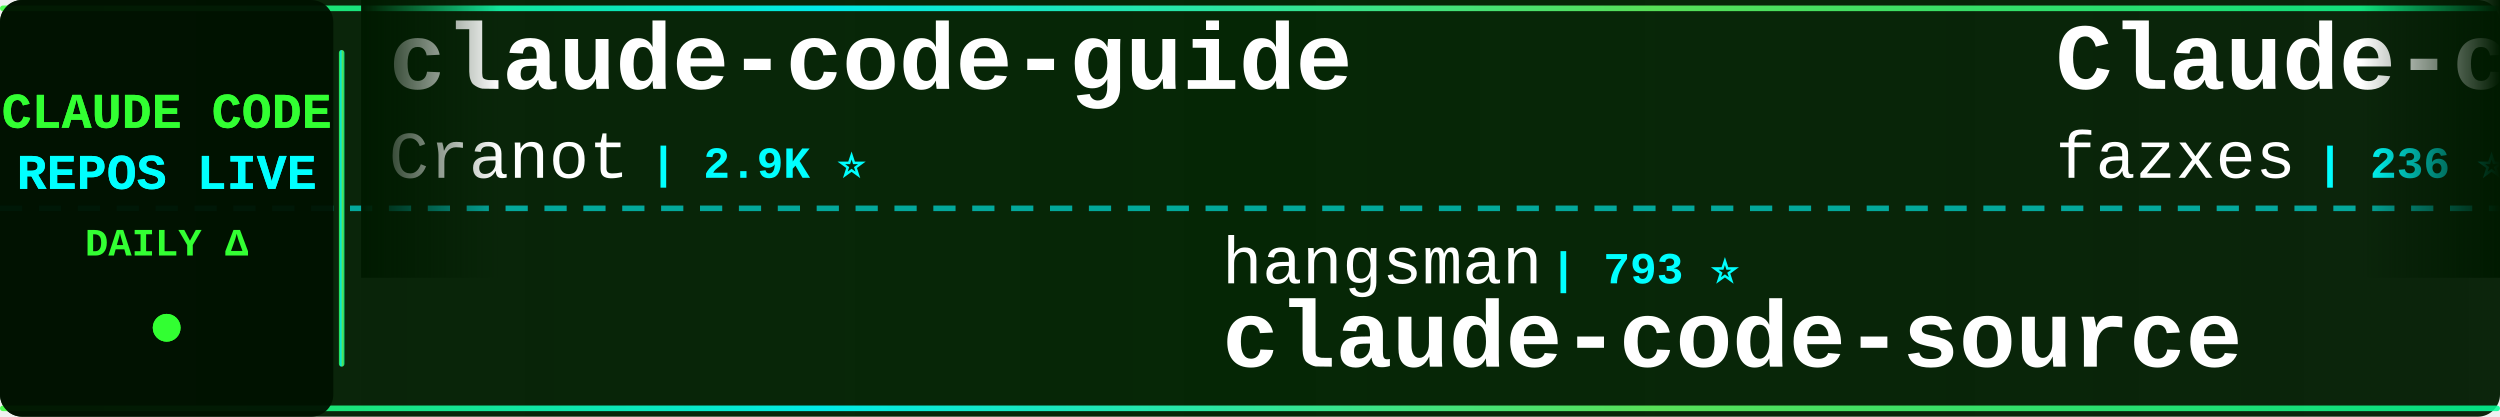
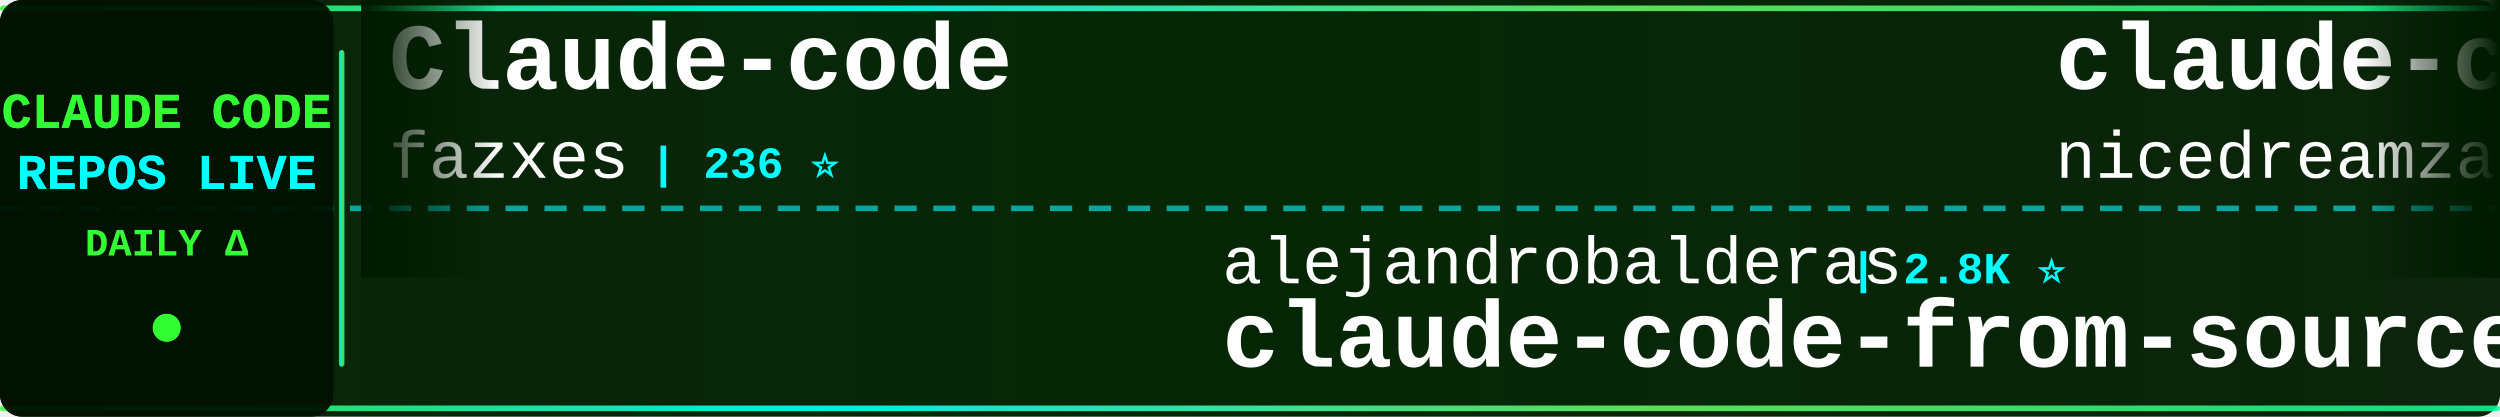
<svg xmlns="http://www.w3.org/2000/svg" width="900" height="150">
  <defs>
    <linearGradient id="tickerBg" x1="0%" y1="0%" x2="100%" y2="0%">
      <stop offset="0%" style="stop-color:#001a00;stop-opacity:0.95" />
      <stop offset="50%" style="stop-color:#002200;stop-opacity:0.98" />
      <stop offset="100%" style="stop-color:#001a00;stop-opacity:0.95" />
    </linearGradient>
    <linearGradient id="borderGrad" x1="0%" y1="0%" x2="100%" y2="0%">
      <stop offset="0%" style="stop-color:#33ff33;stop-opacity:0.85">
        <animate attributeName="stop-opacity" values="0.85;1;0.85" dur="2s" repeatCount="indefinite" />
      </stop>
      <stop offset="33%" style="stop-color:#00ffff;stop-opacity:0.9">
        <animate attributeName="stop-opacity" values="0.9;1;0.9" dur="2.2s" repeatCount="indefinite" />
      </stop>
      <stop offset="66%" style="stop-color:#66ff66;stop-opacity:0.85">
        <animate attributeName="stop-opacity" values="0.85;1;0.85" dur="1.8s" repeatCount="indefinite" />
      </stop>
      <stop offset="100%" style="stop-color:#00ff99;stop-opacity:0.85">
        <animate attributeName="stop-opacity" values="0.85;1;0.85" dur="2s" repeatCount="indefinite" />
      </stop>
    </linearGradient>
    <filter id="textGlow">
      <feGaussianBlur stdDeviation="0.1" result="coloredBlur" />
      <feMerge>
        <feMergeNode in="coloredBlur" />
        <feMergeNode in="SourceGraphic" />
      </feMerge>
    </filter>
    <filter id="metricGlow">
      <feGaussianBlur stdDeviation="0.2" result="coloredBlur" />
      <feMerge>
        <feMergeNode in="coloredBlur" />
        <feMergeNode in="SourceGraphic" />
      </feMerge>
    </filter>
    <linearGradient id="leftFade" x1="0%" y1="0%" x2="100%" y2="0%">
      <stop offset="0%" style="stop-color:#001a00;stop-opacity:1" />
      <stop offset="100%" style="stop-color:#001a00;stop-opacity:0" />
    </linearGradient>
    <linearGradient id="rightFade" x1="0%" y1="0%" x2="100%" y2="0%">
      <stop offset="0%" style="stop-color:#001a00;stop-opacity:0" />
      <stop offset="100%" style="stop-color:#001a00;stop-opacity:1" />
    </linearGradient>
  </defs>
  <rect width="900" height="150" fill="url(#tickerBg)" rx="8" />
  <rect x="0" y="2" width="900" height="2" fill="url(#borderGrad)" rx="1" />
  <rect x="0" y="146" width="900" height="2" fill="url(#borderGrad)" rx="1" />
  <line x1="0" y1="75" x2="900" y2="75" stroke="#00ffff" stroke-width="2" stroke-dasharray="8 6" opacity="0.6" />
  <rect x="0" y="0" width="120" height="150" fill="#001100" opacity="0.95" rx="8" />
  <text x="60" y="46" font-family="'Courier New', monospace" font-size="18" font-weight="bold" fill="#33ff33" text-anchor="middle" filter="url(#textGlow)">
    CLAUDE CODE
  </text>
  <text x="60" y="68" font-family="'Courier New', monospace" font-size="18" font-weight="bold" fill="#00ffff" text-anchor="middle" filter="url(#textGlow)">
    REPOS LIVE
  </text>
  <text x="60" y="92" font-family="'Courier New', monospace" font-size="14" font-weight="bold" fill="#33ff33" text-anchor="middle">
    DAILY Δ
  </text>
  <circle cx="60" cy="118" r="5" fill="#33ff33" filter="url(#metricGlow)">
    <animate attributeName="r" values="4;6;4" dur="1.5s" repeatCount="indefinite" />
    <animate attributeName="opacity" values="0.6;1;0.6" dur="1.5s" repeatCount="indefinite" />
  </circle>
  <rect x="122" y="18" width="2" height="114" fill="url(#borderGrad)" rx="1" />
  <clipPath id="tickerClip">
    <rect x="130" y="0" width="770" height="150" />
  </clipPath>
  <g clip-path="url(#tickerClip)">
    <g id="tickerItems">
      <animateTransform attributeName="transform" attributeType="XML" type="translate" from="0 0" to="-3000 0" dur="54s" repeatCount="indefinite" />
      <g transform="translate(0, 0)">
+         <text x="140" y="32" font-family="'Courier New', monospace" font-size="34" font-weight="bold" fill="#ffffff">Claude-code</text>
+         <text x="140" y="64" font-family="'Courier New', monospace" font-size="24" font-weight="normal" fill="#ffffff" opacity="1.0">fazxes</text>
+         <text x="234" y="64" font-family="'Courier New', monospace" font-size="16" font-weight="bold" fill="#00ffff"> | 236 ⭐</text>
+       </g>
+       <g transform="translate(300, 0)">
+         <text x="140" y="102" font-family="'Courier New', monospace" font-size="24" font-weight="normal" fill="#ffffff" opacity="1.0">alejandrobalderas</text>
+         <text x="366" y="102" font-family="'Courier New', monospace" font-size="16" font-weight="bold" fill="#00ffff"> | 2.8K ⭐</text>
+         <text x="140" y="132" font-family="'Courier New', monospace" font-size="34" font-weight="bold" fill="#ffffff">claude-code-from-source</text>
+       </g>
+       <g transform="translate(600, 0)">
+         <text x="140" y="32" font-family="'Courier New', monospace" font-size="34" font-weight="bold" fill="#ffffff">claude-code-local</text>
+         <text x="140" y="64" font-family="'Courier New', monospace" font-size="24" font-weight="normal" fill="#ffffff" opacity="1.0">nicedreamzapp</text>
+         <text x="318" y="64" font-family="'Courier New', monospace" font-size="16" font-weight="bold" fill="#00ffff"> | 3.3K ⭐ -1</text>
+       </g>
+       <g transform="translate(900, 0)">
+         <text x="140" y="102" font-family="'Courier New', monospace" font-size="24" font-weight="normal" fill="#ffffff" opacity="1.0">guanshan</text>
+         <text x="258" y="102" font-family="'Courier New', monospace" font-size="16" font-weight="bold" fill="#00ffff"> | 61 ⭐</text>
+         <text x="140" y="132" font-family="'Courier New', monospace" font-size="34" font-weight="bold" fill="#ffffff">ClaudeCode</text>
+       </g>
+       <g transform="translate(1200, 0)">
        <text x="140" y="32" font-family="'Courier New', monospace" font-size="34" font-weight="bold" fill="#ffffff">claude-code-guide</text>
        <text x="140" y="64" font-family="'Courier New', monospace" font-size="24" font-weight="normal" fill="#ffffff" opacity="1.0">Cranot</text>
        <text x="234" y="64" font-family="'Courier New', monospace" font-size="16" font-weight="bold" fill="#00ffff"> | 2.9K ⭐</text>
      </g>
-       <g transform="translate(300, 0)">
-         <text x="140" y="102" font-family="'Courier New', monospace" font-size="24" font-weight="normal" fill="#ffffff" opacity="1.0">hangsman</text>
-         <text x="258" y="102" font-family="'Courier New', monospace" font-size="16" font-weight="bold" fill="#00ffff"> | 793 ⭐</text>
-         <text x="140" y="132" font-family="'Courier New', monospace" font-size="34" font-weight="bold" fill="#ffffff">claude-code-source</text>
+       <g transform="translate(1500, 0)">
+         <text x="140" y="102" font-family="'Courier New', monospace" font-size="24" font-weight="normal" fill="#ffffff" opacity="1.0">lorryjovens-hub</text>
+         <text x="342" y="102" font-family="'Courier New', monospace" font-size="16" font-weight="bold" fill="#00ffff"> | 1.7K ⭐</text>
+         <text x="140" y="132" font-family="'Courier New', monospace" font-size="34" font-weight="bold" fill="#ffffff">claude-code-rust</text>
      </g>
-       <g transform="translate(600, 0)">
+       <g transform="translate(1800, 0)">
+         <text x="140" y="32" font-family="'Courier New', monospace" font-size="34" font-weight="bold" fill="#ffffff">claude-code-reverse</text>
+         <text x="140" y="64" font-family="'Courier New', monospace" font-size="24" font-weight="normal" fill="#ffffff" opacity="1.0">Yuyz0112</text>
+         <text x="258" y="64" font-family="'Courier New', monospace" font-size="16" font-weight="bold" fill="#00ffff"> | 2.4K ⭐</text>
+       </g>
+       <g transform="translate(2100, 0)">
+         <text x="140" y="102" font-family="'Courier New', monospace" font-size="24" font-weight="normal" fill="#ffffff" opacity="1.0">lintsinghua</text>
+         <text x="294" y="102" font-family="'Courier New', monospace" font-size="16" font-weight="bold" fill="#00ffff"> | 4.2K ⭐</text>
+         <text x="140" y="132" font-family="'Courier New', monospace" font-size="34" font-weight="bold" fill="#ffffff">claude-code-book</text>
+       </g>
+       <g transform="translate(2400, 0)">
+         <text x="140" y="32" font-family="'Courier New', monospace" font-size="34" font-weight="bold" fill="#ffffff">claude-code-proxy</text>
+         <text x="140" y="64" font-family="'Courier New', monospace" font-size="24" font-weight="normal" fill="#ffffff" opacity="1.0">1rgs</text>
+         <text x="210" y="64" font-family="'Courier New', monospace" font-size="16" font-weight="bold" fill="#00ffff"> | 3.7K ⭐</text>
+       </g>
+       <g transform="translate(2700, 0)">
+         <text x="140" y="102" font-family="'Courier New', monospace" font-size="24" font-weight="normal" fill="#ffffff" opacity="1.0">VILA-Lab</text>
+         <text x="258" y="102" font-family="'Courier New', monospace" font-size="16" font-weight="bold" fill="#00ffff"> | 2.1K ⭐</text>
+         <text x="140" y="132" font-family="'Courier New', monospace" font-size="34" font-weight="bold" fill="#ffffff">Dive-into-Claude-Code</text>
+       </g>
+       <g transform="translate(3000, 0)">
        <text x="140" y="32" font-family="'Courier New', monospace" font-size="34" font-weight="bold" fill="#ffffff">Claude-code</text>
        <text x="140" y="64" font-family="'Courier New', monospace" font-size="24" font-weight="normal" fill="#ffffff" opacity="1.0">fazxes</text>
        <text x="234" y="64" font-family="'Courier New', monospace" font-size="16" font-weight="bold" fill="#00ffff"> | 236 ⭐</text>
      </g>
-       <g transform="translate(900, 0)">
-         <text x="140" y="102" font-family="'Courier New', monospace" font-size="24" font-weight="normal" fill="#ffffff" opacity="1.0">nicedreamzapp</text>
-         <text x="318" y="102" font-family="'Courier New', monospace" font-size="16" font-weight="bold" fill="#00ffff"> | 3.3K ⭐ +7</text>
-         <text x="140" y="132" font-family="'Courier New', monospace" font-size="34" font-weight="bold" fill="#ffffff">claude-code-local</text>
-       </g>
-       <g transform="translate(1200, 0)">
-         <text x="140" y="32" font-family="'Courier New', monospace" font-size="34" font-weight="bold" fill="#ffffff">claude-code-source</text>
-         <text x="140" y="64" font-family="'Courier New', monospace" font-size="24" font-weight="normal" fill="#ffffff" opacity="1.0">AprilNEA</text>
-         <text x="258" y="64" font-family="'Courier New', monospace" font-size="16" font-weight="bold" fill="#00ffff"> | 392 ⭐</text>
-       </g>
-       <g transform="translate(1500, 0)">
-         <text x="140" y="102" font-family="'Courier New', monospace" font-size="24" font-weight="normal" fill="#ffffff" opacity="1.0">OneRedOak</text>
-         <text x="270" y="102" font-family="'Courier New', monospace" font-size="16" font-weight="bold" fill="#00ffff"> | 3.9K ⭐</text>
-         <text x="140" y="132" font-family="'Courier New', monospace" font-size="34" font-weight="bold" fill="#ffffff">claude-code-workflows</text>
-       </g>
-       <g transform="translate(1800, 0)">
-         <text x="140" y="32" font-family="'Courier New', monospace" font-size="34" font-weight="bold" fill="#ffffff">claude-code-engineering</text>
-         <text x="140" y="64" font-family="'Courier New', monospace" font-size="24" font-weight="normal" fill="#ffffff" opacity="1.0">huangjia2019</text>
-         <text x="306" y="64" font-family="'Courier New', monospace" font-size="16" font-weight="bold" fill="#00ffff"> | 1.1K ⭐ +1</text>
-       </g>
-       <g transform="translate(2100, 0)">
-         <text x="140" y="102" font-family="'Courier New', monospace" font-size="24" font-weight="normal" fill="#ffffff" opacity="1.0">digitalsamba</text>
-         <text x="306" y="102" font-family="'Courier New', monospace" font-size="16" font-weight="bold" fill="#00ffff"> | 2.1K ⭐</text>
-         <text x="140" y="132" font-family="'Courier New', monospace" font-size="34" font-weight="bold" fill="#ffffff">claude-code-video-toolki...</text>
-       </g>
-       <g transform="translate(2400, 0)">
-         <text x="140" y="32" font-family="'Courier New', monospace" font-size="34" font-weight="bold" fill="#ffffff">everything-claude-code</text>
-         <text x="140" y="64" font-family="'Courier New', monospace" font-size="24" font-weight="normal" fill="#ffffff" opacity="1.0">WorldFlowAI</text>
-         <text x="294" y="64" font-family="'Courier New', monospace" font-size="16" font-weight="bold" fill="#00ffff"> | 2.5K ⭐ +89</text>
-       </g>
-       <g transform="translate(2700, 0)">
-         <text x="140" y="102" font-family="'Courier New', monospace" font-size="24" font-weight="normal" fill="#ffffff" opacity="1.0">AICoderTudou</text>
-         <text x="306" y="102" font-family="'Courier New', monospace" font-size="16" font-weight="bold" fill="#00ffff"> | 495 ⭐</text>
-         <text x="140" y="132" font-family="'Courier New', monospace" font-size="34" font-weight="bold" fill="#ffffff">claude-code-tudou</text>
-       </g>
-       <g transform="translate(3000, 0)">
-         <text x="140" y="32" font-family="'Courier New', monospace" font-size="34" font-weight="bold" fill="#ffffff">claude-code-guide</text>
-         <text x="140" y="64" font-family="'Courier New', monospace" font-size="24" font-weight="normal" fill="#ffffff" opacity="1.0">Cranot</text>
-         <text x="234" y="64" font-family="'Courier New', monospace" font-size="16" font-weight="bold" fill="#00ffff"> | 2.9K ⭐</text>
-       </g>
      <g transform="translate(3300, 0)">
-         <text x="140" y="102" font-family="'Courier New', monospace" font-size="24" font-weight="normal" fill="#ffffff" opacity="1.0">hangsman</text>
-         <text x="258" y="102" font-family="'Courier New', monospace" font-size="16" font-weight="bold" fill="#00ffff"> | 793 ⭐</text>
-         <text x="140" y="132" font-family="'Courier New', monospace" font-size="34" font-weight="bold" fill="#ffffff">claude-code-source</text>
+         <text x="140" y="102" font-family="'Courier New', monospace" font-size="24" font-weight="normal" fill="#ffffff" opacity="1.0">alejandrobalderas</text>
+         <text x="366" y="102" font-family="'Courier New', monospace" font-size="16" font-weight="bold" fill="#00ffff"> | 2.8K ⭐</text>
+         <text x="140" y="132" font-family="'Courier New', monospace" font-size="34" font-weight="bold" fill="#ffffff">claude-code-from-source</text>
      </g>
      <g transform="translate(3600, 0)">
-         <text x="140" y="32" font-family="'Courier New', monospace" font-size="34" font-weight="bold" fill="#ffffff">Claude-code</text>
-         <text x="140" y="64" font-family="'Courier New', monospace" font-size="24" font-weight="normal" fill="#ffffff" opacity="1.0">fazxes</text>
-         <text x="234" y="64" font-family="'Courier New', monospace" font-size="16" font-weight="bold" fill="#00ffff"> | 236 ⭐</text>
+         <text x="140" y="32" font-family="'Courier New', monospace" font-size="34" font-weight="bold" fill="#ffffff">claude-code-local</text>
+         <text x="140" y="64" font-family="'Courier New', monospace" font-size="24" font-weight="normal" fill="#ffffff" opacity="1.0">nicedreamzapp</text>
+         <text x="318" y="64" font-family="'Courier New', monospace" font-size="16" font-weight="bold" fill="#00ffff"> | 3.3K ⭐ -1</text>
      </g>
      <g transform="translate(3900, 0)">
-         <text x="140" y="102" font-family="'Courier New', monospace" font-size="24" font-weight="normal" fill="#ffffff" opacity="1.0">nicedreamzapp</text>
-         <text x="318" y="102" font-family="'Courier New', monospace" font-size="16" font-weight="bold" fill="#00ffff"> | 3.3K ⭐ +7</text>
-         <text x="140" y="132" font-family="'Courier New', monospace" font-size="34" font-weight="bold" fill="#ffffff">claude-code-local</text>
+         <text x="140" y="102" font-family="'Courier New', monospace" font-size="24" font-weight="normal" fill="#ffffff" opacity="1.0">guanshan</text>
+         <text x="258" y="102" font-family="'Courier New', monospace" font-size="16" font-weight="bold" fill="#00ffff"> | 61 ⭐</text>
+         <text x="140" y="132" font-family="'Courier New', monospace" font-size="34" font-weight="bold" fill="#ffffff">ClaudeCode</text>
      </g>
    </g>
  </g>
  <rect x="130" y="0" width="50" height="100" fill="url(#leftFade)" />
  <rect x="850" y="0" width="50" height="100" fill="url(#rightFade)" />
</svg>
